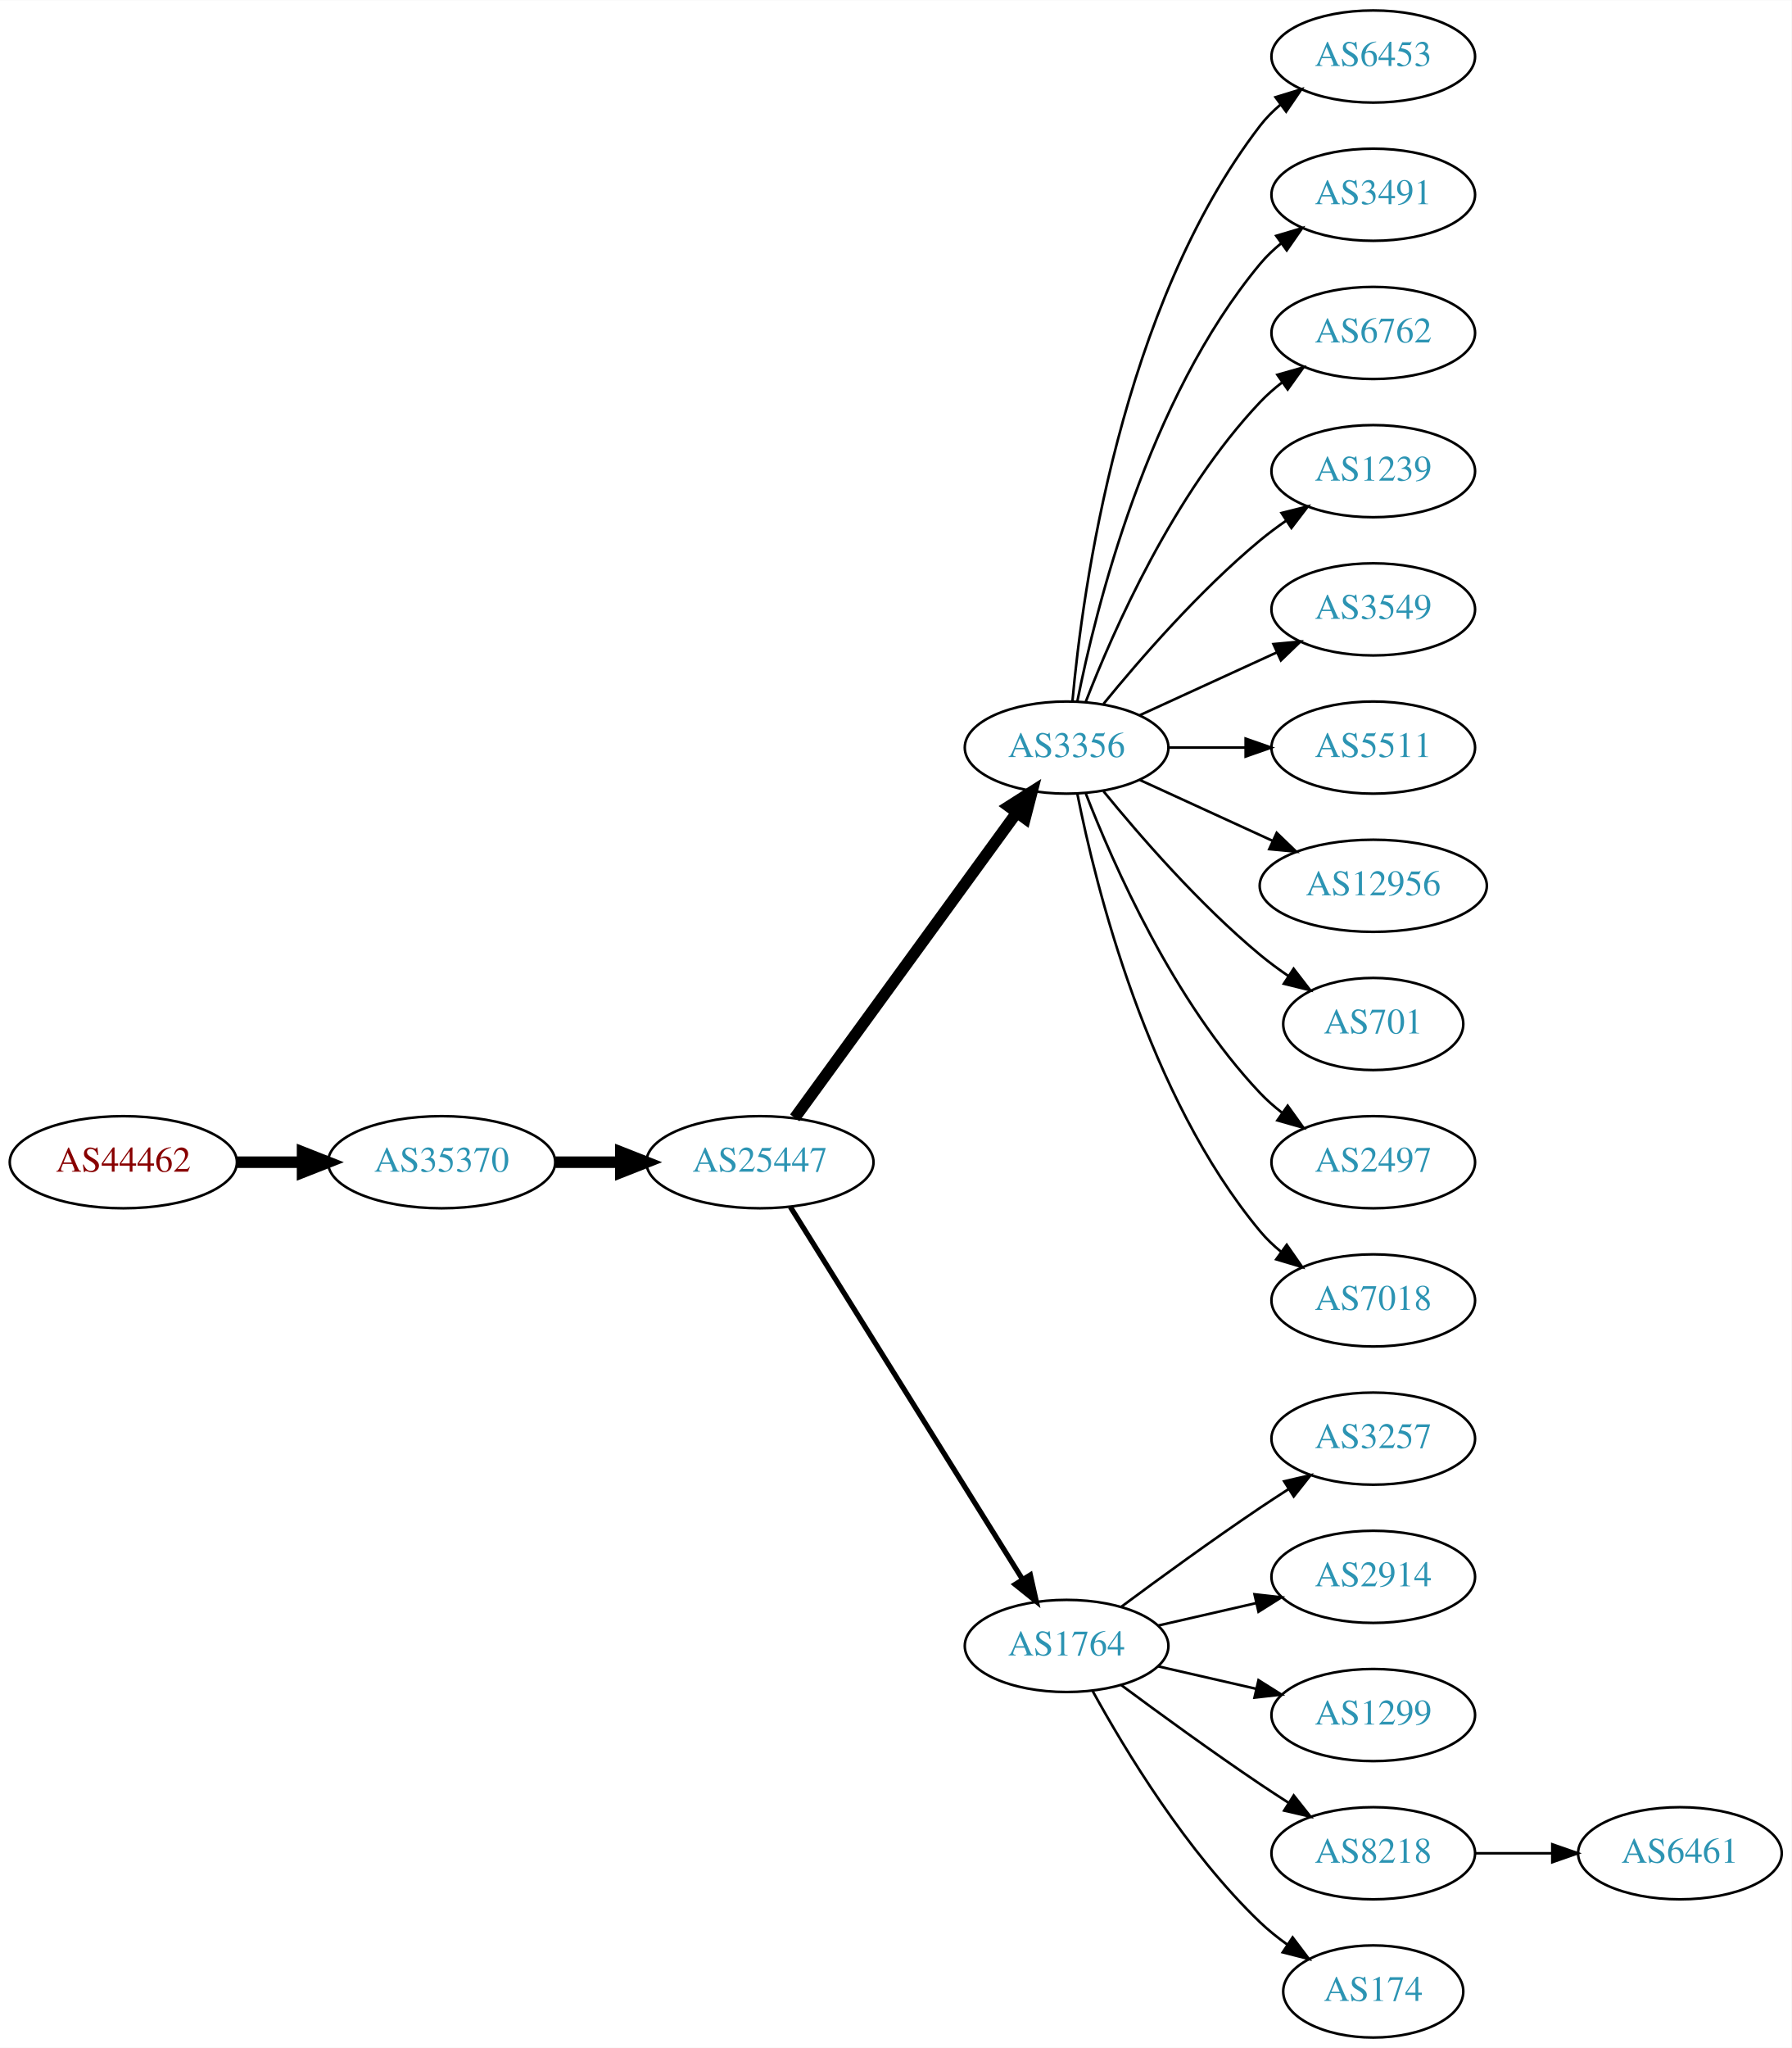
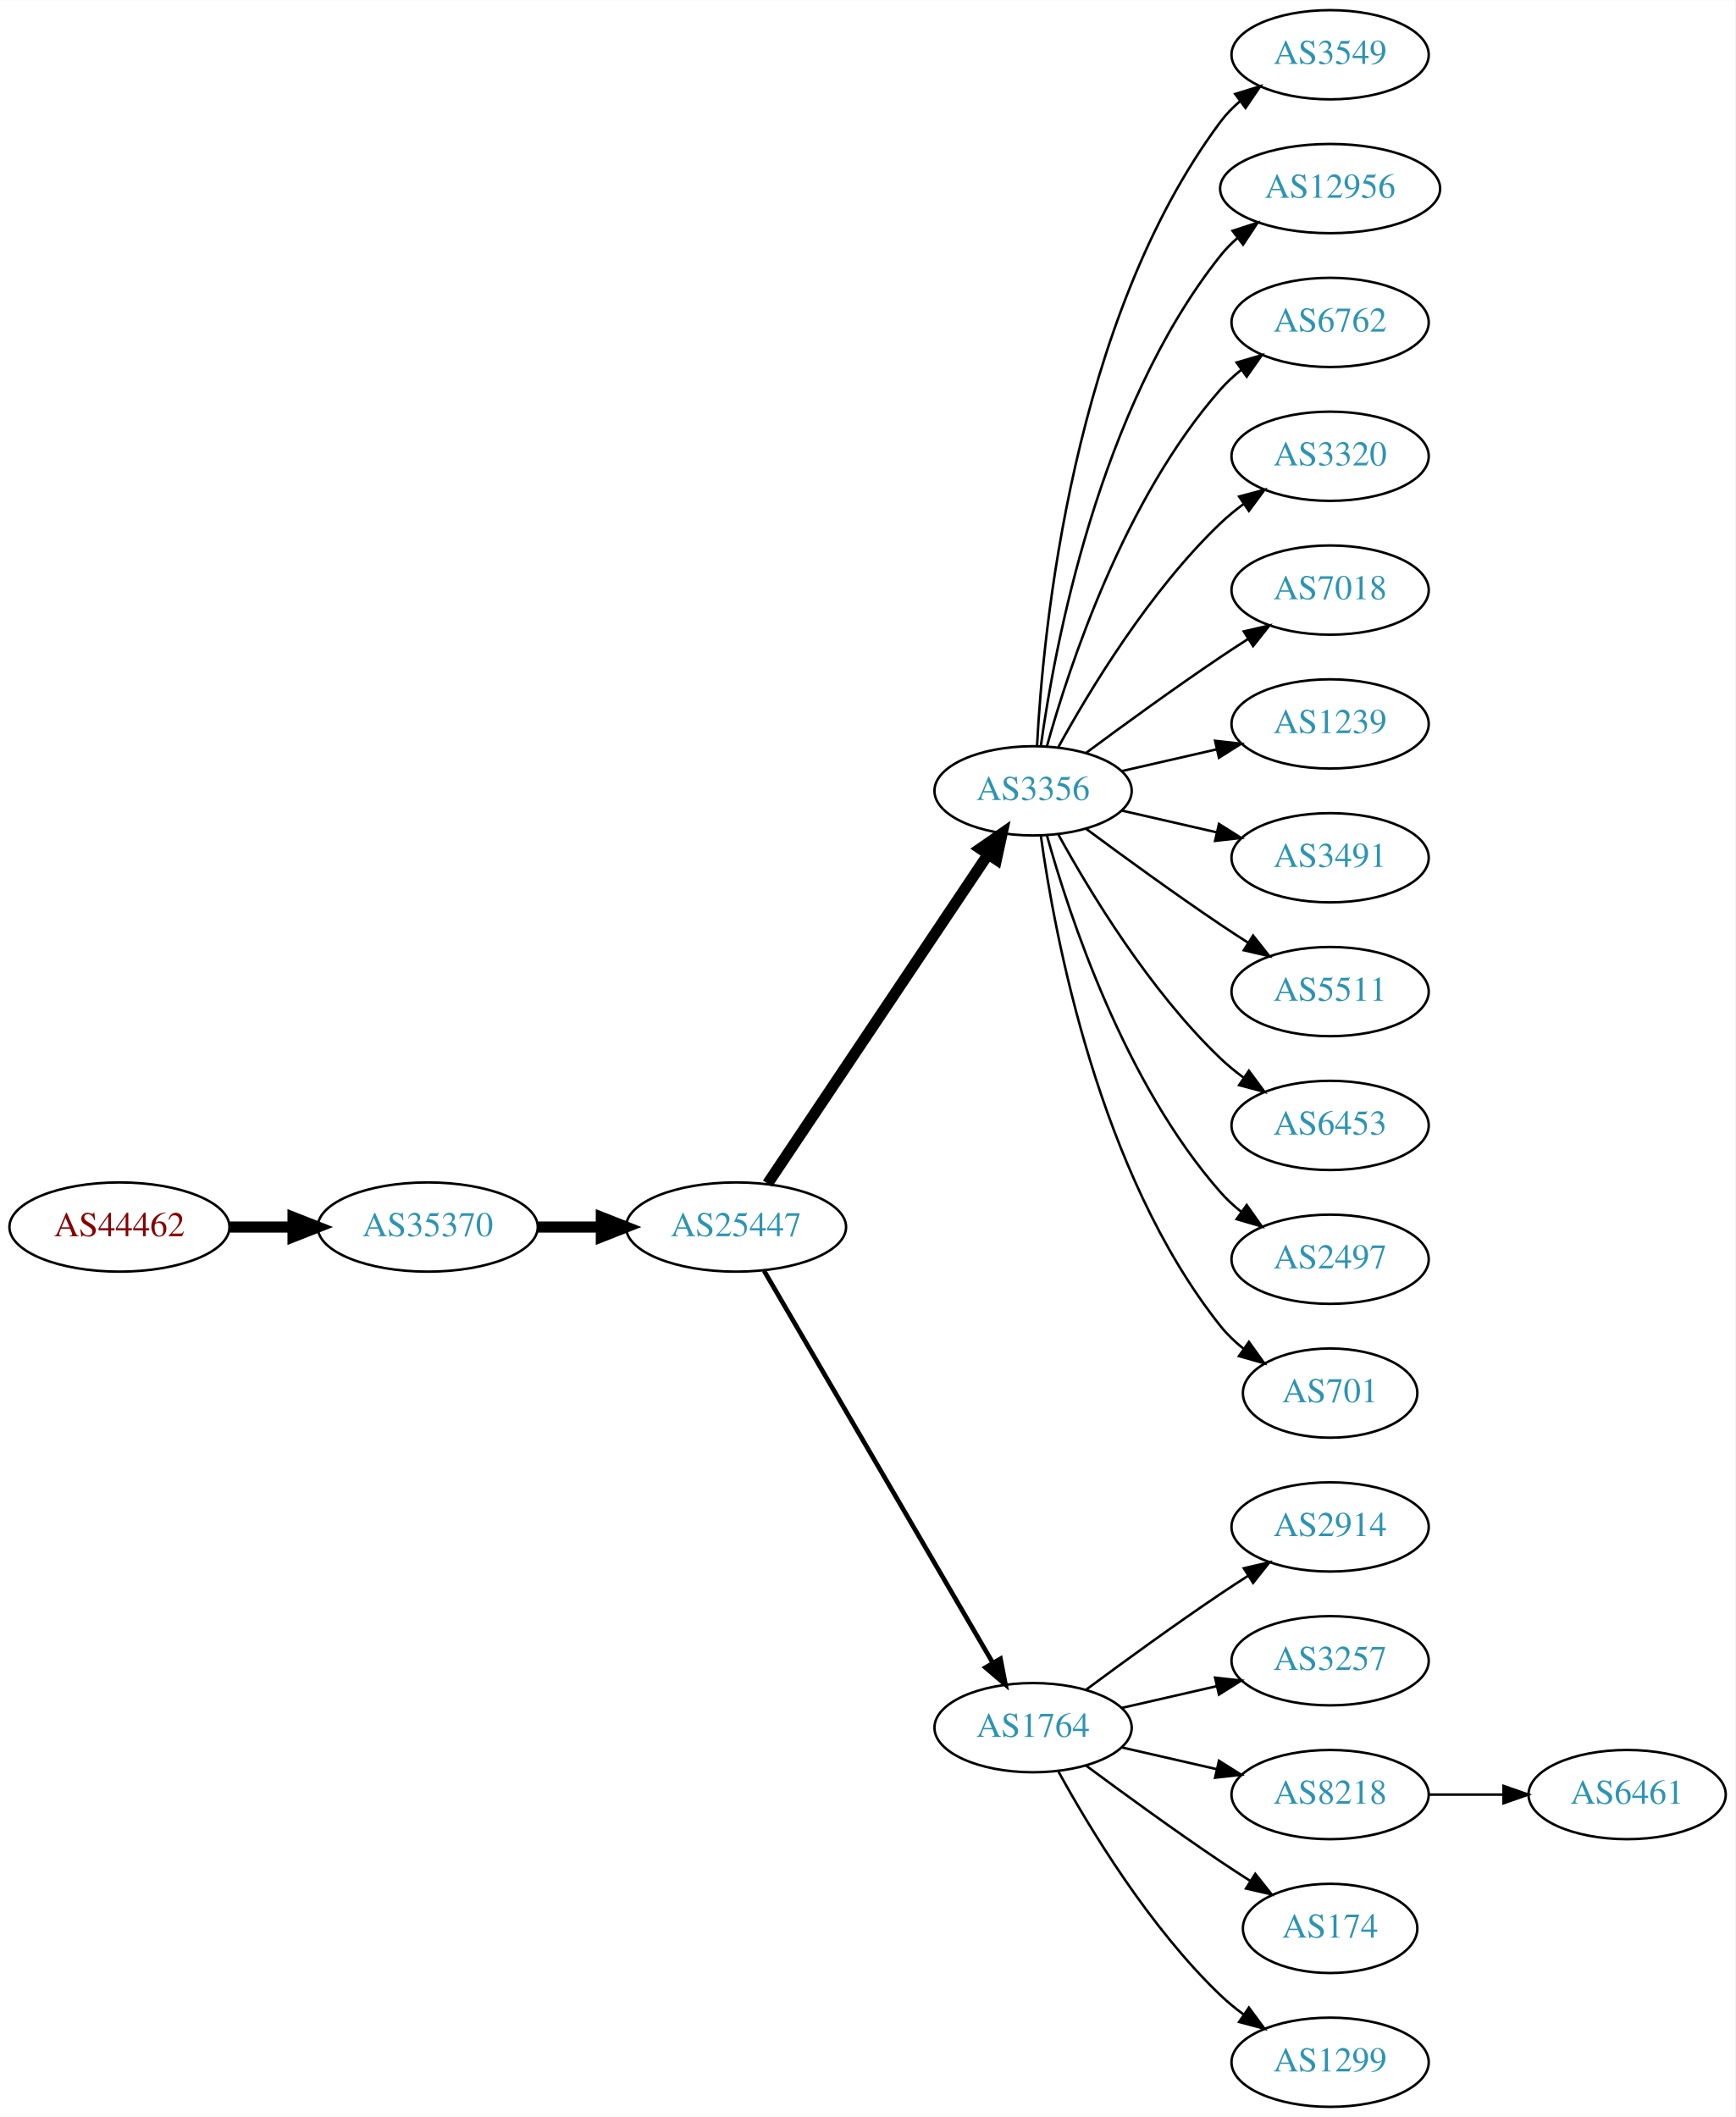
- <svg xmlns="http://www.w3.org/2000/svg" xmlns:xlink="http://www.w3.org/1999/xlink" width="700pt" height="800pt" viewBox="0.00 0.00 700.15 800.00">
-   <g id="graph0" class="graph" transform="scale(1 1) rotate(0) translate(4 796)">
-     <polygon fill="white" stroke="none" points="-4,4 -4,-796 696.155,-796 696.155,4 -4,4" />
+ <svg xmlns="http://www.w3.org/2000/svg" xmlns:xlink="http://www.w3.org/1999/xlink" width="700pt" height="854pt" viewBox="0.00 0.00 700.15 854.00">
+   <g id="graph0" class="graph" transform="scale(1 1) rotate(0) translate(4 850)">
+     <polygon fill="white" stroke="none" points="-4,4 -4,-850 696.155,-850 696.155,4 -4,4" />
    <g id="node1" class="node">
      <g id="a_node1">
        <a xlink:href="/asn/44462" xlink:title="AS44462 ~ Stadtwerke Muerzzuschlag GmbH [AT]">
-           <ellipse fill="#ffffff" stroke="black" cx="44.196" cy="-342" rx="44.393" ry="18" />
-           <text text-anchor="middle" x="44.196" y="-338.3" font-family="Times,serif" font-size="14.00" fill="#880000">AS44462</text>
+           <ellipse fill="#ffffff" stroke="black" cx="44.196" cy="-355" rx="44.393" ry="18" />
+           <text text-anchor="middle" x="44.196" y="-351.3" font-family="Times,serif" font-size="14.00" fill="#880000">AS44462</text>
        </a>
      </g>
    </g>
    <g id="node2" class="node">
      <g id="a_node2">
        <a xlink:href="/asn/35370" xlink:title="AS35370 ~ AINET-AS [AT]">
-           <ellipse fill="#ffffff" stroke="black" cx="168.588" cy="-342" rx="44.393" ry="18" />
-           <text text-anchor="middle" x="168.588" y="-338.3" font-family="Times,serif" font-size="14.00" fill="#2c94b3">AS35370</text>
+           <ellipse fill="#ffffff" stroke="black" cx="168.588" cy="-355" rx="44.393" ry="18" />
+           <text text-anchor="middle" x="168.588" y="-351.3" font-family="Times,serif" font-size="14.00" fill="#2c94b3">AS35370</text>
        </a>
      </g>
    </g>
    <g id="edge1" class="edge">
-       <path fill="none" stroke="black" stroke-width="4.5" d="M88.692,-342C96.898,-342 105.569,-342 114.041,-342" />
-       <polygon fill="black" stroke="black" stroke-width="4.5" points="114.233,-345.938 124.233,-342 114.233,-338.063 114.233,-345.938" />
+       <path fill="none" stroke="black" stroke-width="4.5" d="M88.692,-355C96.898,-355 105.569,-355 114.041,-355" />
+       <polygon fill="black" stroke="black" stroke-width="4.5" points="114.233,-358.938 124.233,-355 114.233,-351.063 114.233,-358.938" />
    </g>
    <g id="node3" class="node">
      <g id="a_node3">
        <a xlink:href="/asn/25447" xlink:title="AS25447 ~ Hackl-Str. 1, Object 2 [AT]">
-           <ellipse fill="#ffffff" stroke="black" cx="292.98" cy="-342" rx="44.393" ry="18" />
-           <text text-anchor="middle" x="292.98" y="-338.3" font-family="Times,serif" font-size="14.00" fill="#2c94b3">AS25447</text>
+           <ellipse fill="#ffffff" stroke="black" cx="292.98" cy="-355" rx="44.393" ry="18" />
+           <text text-anchor="middle" x="292.98" y="-351.3" font-family="Times,serif" font-size="14.00" fill="#2c94b3">AS25447</text>
        </a>
      </g>
    </g>
    <g id="edge2" class="edge">
-       <path fill="none" stroke="black" stroke-width="4.5" d="M213.084,-342C221.29,-342 229.961,-342 238.434,-342" />
-       <polygon fill="black" stroke="black" stroke-width="4.5" points="238.625,-345.938 248.625,-342 238.625,-338.063 238.625,-345.938" />
+       <path fill="none" stroke="black" stroke-width="4.5" d="M213.084,-355C221.29,-355 229.961,-355 238.434,-355" />
+       <polygon fill="black" stroke="black" stroke-width="4.5" points="238.625,-358.938 248.625,-355 238.625,-351.063 238.625,-358.938" />
    </g>
    <g id="node4" class="node">
      <g id="a_node4">
        <a xlink:href="/asn/3356" xlink:title="AS3356 ~ Level 3 Parent, LLC [US]">
-           <ellipse fill="#ffffff" stroke="black" cx="412.823" cy="-504" rx="39.794" ry="18" />
-           <text text-anchor="middle" x="412.823" y="-500.3" font-family="Times,serif" font-size="14.00" fill="#2c94b3">AS3356</text>
+           <ellipse fill="#ffffff" stroke="black" cx="412.823" cy="-531" rx="39.794" ry="18" />
+           <text text-anchor="middle" x="412.823" y="-527.3" font-family="Times,serif" font-size="14.00" fill="#2c94b3">AS3356</text>
        </a>
      </g>
    </g>
    <g id="edge3" class="edge">
-       <path fill="none" stroke="black" stroke-width="4.5" d="M306.592,-359.337C327.412,-387.96 369.075,-445.233 393.264,-478.486" />
-       <polygon fill="black" stroke="black" stroke-width="4.5" points="390.236,-481.017 399.302,-486.788 396.604,-476.385 390.236,-481.017" />
+       <path fill="none" stroke="black" stroke-width="4.5" d="M305.71,-372.519C326.587,-403.699 370.275,-468.948 394.579,-505.245" />
+       <polygon fill="black" stroke="black" stroke-width="4.5" points="391.479,-507.693 400.314,-513.811 398.022,-503.311 391.479,-507.693" />
    </g>
    <g id="node5" class="node">
      <g id="a_node5">
        <a xlink:href="/asn/1764" xlink:title="AS1764 ~ NEXTLAYER-AS [AT]">
          <ellipse fill="#ffffff" stroke="black" cx="412.823" cy="-153" rx="39.794" ry="18" />
          <text text-anchor="middle" x="412.823" y="-149.3" font-family="Times,serif" font-size="14.00" fill="#2c94b3">AS1764</text>
        </a>
      </g>
    </g>
    <g id="edge4" class="edge">
-       <path fill="none" stroke="black" stroke-width="2.045" d="M304.856,-324.558C325.639,-291.225 371.099,-218.314 395.528,-179.134" />
-       <polygon fill="black" stroke="black" stroke-width="2.045" points="398.653,-180.737 400.974,-170.4 392.713,-177.034 398.653,-180.737" />
+       <path fill="none" stroke="black" stroke-width="1.875" d="M304.232,-337.427C325.004,-301.821 372.152,-221.002 396.554,-179.173" />
+       <polygon fill="black" stroke="black" stroke-width="1.875" points="399.663,-180.79 401.679,-170.388 393.617,-177.262 399.663,-180.79" />
    </g>
    <g id="node6" class="node">
      <g id="a_node6">
-         <a xlink:href="/asn/6453" xlink:title="AS6453 ~ TATA COMMUNICATIONS (AMERICA) INC [US]">
-           <ellipse fill="#ffffff" stroke="black" cx="532.666" cy="-774" rx="39.794" ry="18" />
-           <text text-anchor="middle" x="532.666" y="-770.3" font-family="Times,serif" font-size="14.00" fill="#2c94b3">AS6453</text>
+         <a xlink:href="/asn/3549" xlink:title="AS3549 ~ Level 3 Parent, LLC [US]">
+           <ellipse fill="#ffffff" stroke="black" cx="532.666" cy="-828" rx="39.794" ry="18" />
+           <text text-anchor="middle" x="532.666" y="-824.3" font-family="Times,serif" font-size="14.00" fill="#2c94b3">AS3549</text>
        </a>
      </g>
    </g>
    <g id="edge5" class="edge">
-       <path fill="none" stroke="black" d="M415.107,-522.117C419.005,-565.332 434.022,-676.131 488.469,-747 490.759,-749.981 493.479,-752.716 496.424,-755.205" />
-       <polygon fill="black" stroke="black" points="494.47,-758.113 504.6,-761.218 498.618,-752.473 494.47,-758.113" />
+       <path fill="none" stroke="black" d="M414.415,-549.023C416.791,-595.412 428.709,-720.893 488.469,-801 490.717,-804.013 493.409,-806.769 496.335,-809.272" />
+       <polygon fill="black" stroke="black" points="494.366,-812.169 504.487,-815.303 498.53,-806.542 494.366,-812.169" />
    </g>
    <g id="node7" class="node">
      <g id="a_node7">
-         <a xlink:href="/asn/3491" xlink:title="AS3491 ~ PCCW Global, Inc. [US]">
-           <ellipse fill="#ffffff" stroke="black" cx="532.666" cy="-720" rx="39.794" ry="18" />
-           <text text-anchor="middle" x="532.666" y="-716.3" font-family="Times,serif" font-size="14.00" fill="#2c94b3">AS3491</text>
+         <a xlink:href="/asn/12956" xlink:title="AS12956 ~ TELXIUS [ES]">
+           <ellipse fill="#ffffff" stroke="black" cx="532.666" cy="-774" rx="44.393" ry="18" />
+           <text text-anchor="middle" x="532.666" y="-770.3" font-family="Times,serif" font-size="14.00" fill="#2c94b3">AS12956</text>
        </a>
      </g>
    </g>
    <g id="edge6" class="edge">
-       <path fill="none" stroke="black" d="M417.022,-522.073C424.185,-558.141 444.46,-640.125 488.469,-693 490.874,-695.889 493.671,-698.563 496.663,-701.013" />
-       <polygon fill="black" stroke="black" points="494.751,-703.95 504.906,-706.973 498.853,-698.277 494.751,-703.95" />
+       <path fill="none" stroke="black" d="M415.962,-549.17C421.462,-588.974 439.288,-685.233 488.469,-747 490.508,-749.56 492.859,-751.944 495.391,-754.149" />
+       <polygon fill="black" stroke="black" points="493.312,-756.965 503.392,-760.227 497.546,-751.391 493.312,-756.965" />
    </g>
    <g id="node8" class="node">
      <g id="a_node8">
        <a xlink:href="/asn/6762" xlink:title="AS6762 ~ TELECOM ITALIA SPARKLE S.p.A. [IT]">
-           <ellipse fill="#ffffff" stroke="black" cx="532.666" cy="-666" rx="39.794" ry="18" />
-           <text text-anchor="middle" x="532.666" y="-662.3" font-family="Times,serif" font-size="14.00" fill="#2c94b3">AS6762</text>
+           <ellipse fill="#ffffff" stroke="black" cx="532.666" cy="-720" rx="39.794" ry="18" />
+           <text text-anchor="middle" x="532.666" y="-716.3" font-family="Times,serif" font-size="14.00" fill="#2c94b3">AS6762</text>
        </a>
      </g>
    </g>
    <g id="edge7" class="edge">
-       <path fill="none" stroke="black" d="M420.346,-521.994C431.097,-549.728 454.754,-603.429 488.469,-639 491.055,-641.728 493.973,-644.294 497.041,-646.677" />
-       <polygon fill="black" stroke="black" points="495.195,-649.658 505.389,-652.543 499.219,-643.93 495.195,-649.658" />
+       <path fill="none" stroke="black" d="M418.396,-548.946C427.302,-580.995 449.586,-648.842 488.469,-693 490.953,-695.821 493.803,-698.449 496.829,-700.871" />
+       <polygon fill="black" stroke="black" points="494.946,-703.828 505.118,-706.791 499.014,-698.131 494.946,-703.828" />
    </g>
    <g id="node9" class="node">
      <g id="a_node9">
-         <a xlink:href="/asn/1239" xlink:title="AS1239 ~ Sprint [US]">
-           <ellipse fill="#ffffff" stroke="black" cx="532.666" cy="-612" rx="39.794" ry="18" />
-           <text text-anchor="middle" x="532.666" y="-608.3" font-family="Times,serif" font-size="14.00" fill="#2c94b3">AS1239</text>
+         <a xlink:href="/asn/3320" xlink:title="AS3320 ~ DTAG [DE]">
+           <ellipse fill="#ffffff" stroke="black" cx="532.666" cy="-666" rx="39.794" ry="18" />
+           <text text-anchor="middle" x="532.666" y="-662.3" font-family="Times,serif" font-size="14.00" fill="#2c94b3">AS3320</text>
        </a>
      </g>
    </g>
    <g id="edge8" class="edge">
-       <path fill="none" stroke="black" d="M427.242,-521.065C441.357,-538.375 464.771,-565.345 488.469,-585 491.686,-587.668 495.186,-590.27 498.757,-592.741" />
-       <polygon fill="black" stroke="black" points="496.835,-595.666 507.113,-598.236 500.68,-589.817 496.835,-595.666" />
+       <path fill="none" stroke="black" d="M423.064,-548.713C435.61,-571.561 459.787,-611.611 488.469,-639 491.338,-641.739 494.527,-644.347 497.836,-646.785" />
+       <polygon fill="black" stroke="black" points="495.959,-649.742 506.195,-652.477 499.899,-643.956 495.959,-649.742" />
    </g>
    <g id="node10" class="node">
      <g id="a_node10">
-         <a xlink:href="/asn/3549" xlink:title="AS3549 ~ Level 3 Parent, LLC [US]">
-           <ellipse fill="#ffffff" stroke="black" cx="532.666" cy="-558" rx="39.794" ry="18" />
-           <text text-anchor="middle" x="532.666" y="-554.3" font-family="Times,serif" font-size="14.00" fill="#2c94b3">AS3549</text>
+         <a xlink:href="/asn/7018" xlink:title="AS7018 ~ AT&amp;T Services, Inc. [US]">
+           <ellipse fill="#ffffff" stroke="black" cx="532.666" cy="-612" rx="39.794" ry="18" />
+           <text text-anchor="middle" x="532.666" y="-608.3" font-family="Times,serif" font-size="14.00" fill="#2c94b3">AS7018</text>
        </a>
      </g>
    </g>
    <g id="edge9" class="edge">
-       <path fill="none" stroke="black" d="M441.452,-516.661C457.409,-523.973 477.679,-533.261 494.962,-541.181" />
-       <polygon fill="black" stroke="black" points="493.661,-544.435 504.21,-545.419 496.577,-538.071 493.661,-544.435" />
+       <path fill="none" stroke="black" d="M434.153,-546.277C449.016,-557.304 469.76,-572.407 488.469,-585 492.018,-587.389 495.769,-589.839 499.517,-592.242" />
+       <polygon fill="black" stroke="black" points="497.843,-595.325 508.166,-597.712 501.585,-589.409 497.843,-595.325" />
    </g>
    <g id="node11" class="node">
      <g id="a_node11">
-         <a xlink:href="/asn/5511" xlink:title="AS5511 ~ Orange S.A. [FR]">
-           <ellipse fill="#ffffff" stroke="black" cx="532.666" cy="-504" rx="39.794" ry="18" />
-           <text text-anchor="middle" x="532.666" y="-500.3" font-family="Times,serif" font-size="14.00" fill="#2c94b3">AS5511</text>
+         <a xlink:href="/asn/1239" xlink:title="AS1239 ~ Sprint [US]">
+           <ellipse fill="#ffffff" stroke="black" cx="532.666" cy="-558" rx="39.794" ry="18" />
+           <text text-anchor="middle" x="532.666" y="-554.3" font-family="Times,serif" font-size="14.00" fill="#2c94b3">AS1239</text>
        </a>
      </g>
    </g>
    <g id="edge10" class="edge">
-       <path fill="none" stroke="black" d="M452.736,-504C462.289,-504 472.639,-504 482.601,-504" />
-       <polygon fill="black" stroke="black" points="482.794,-507.5 492.794,-504 482.794,-500.5 482.794,-507.5" />
+       <path fill="none" stroke="black" d="M448.542,-538.955C460.542,-541.704 474.163,-544.825 486.856,-547.733" />
+       <polygon fill="black" stroke="black" points="486.258,-551.187 496.787,-550.009 487.821,-544.364 486.258,-551.187" />
    </g>
    <g id="node12" class="node">
      <g id="a_node12">
-         <a xlink:href="/asn/12956" xlink:title="AS12956 ~ TELXIUS [ES]">
-           <ellipse fill="#ffffff" stroke="black" cx="532.666" cy="-450" rx="44.393" ry="18" />
-           <text text-anchor="middle" x="532.666" y="-446.3" font-family="Times,serif" font-size="14.00" fill="#2c94b3">AS12956</text>
+         <a xlink:href="/asn/3491" xlink:title="AS3491 ~ PCCW Global, Inc. [US]">
+           <ellipse fill="#ffffff" stroke="black" cx="532.666" cy="-504" rx="39.794" ry="18" />
+           <text text-anchor="middle" x="532.666" y="-500.3" font-family="Times,serif" font-size="14.00" fill="#2c94b3">AS3491</text>
        </a>
      </g>
    </g>
    <g id="edge11" class="edge">
-       <path fill="none" stroke="black" d="M441.452,-491.339C456.95,-484.238 476.516,-475.272 493.463,-467.506" />
-       <polygon fill="black" stroke="black" points="494.933,-470.683 502.565,-463.335 492.016,-464.319 494.933,-470.683" />
+       <path fill="none" stroke="black" d="M448.542,-523.045C460.542,-520.296 474.163,-517.175 486.856,-514.267" />
+       <polygon fill="black" stroke="black" points="487.821,-517.636 496.787,-511.991 486.258,-510.813 487.821,-517.636" />
    </g>
    <g id="node13" class="node">
      <g id="a_node13">
-         <a xlink:href="/asn/701" xlink:title="AS701 ~ UUNET [US]">
-           <ellipse fill="#ffffff" stroke="black" cx="532.666" cy="-396" rx="35.194" ry="18" />
-           <text text-anchor="middle" x="532.666" y="-392.3" font-family="Times,serif" font-size="14.00" fill="#2c94b3">AS701</text>
+         <a xlink:href="/asn/5511" xlink:title="AS5511 ~ Orange S.A. [FR]">
+           <ellipse fill="#ffffff" stroke="black" cx="532.666" cy="-450" rx="39.794" ry="18" />
+           <text text-anchor="middle" x="532.666" y="-446.3" font-family="Times,serif" font-size="14.00" fill="#2c94b3">AS5511</text>
        </a>
      </g>
    </g>
    <g id="edge12" class="edge">
-       <path fill="none" stroke="black" d="M427.242,-486.935C441.357,-469.625 464.771,-442.655 488.469,-423 491.933,-420.128 495.725,-417.331 499.58,-414.692" />
-       <polygon fill="black" stroke="black" points="501.541,-417.592 508.012,-409.203 497.722,-411.725 501.541,-417.592" />
+       <path fill="none" stroke="black" d="M434.153,-515.723C449.016,-504.696 469.76,-489.593 488.469,-477 492.018,-474.611 495.769,-472.161 499.517,-469.758" />
+       <polygon fill="black" stroke="black" points="501.585,-472.591 508.166,-464.288 497.843,-466.675 501.585,-472.591" />
    </g>
    <g id="node14" class="node">
      <g id="a_node14">
+         <a xlink:href="/asn/6453" xlink:title="AS6453 ~ TATA COMMUNICATIONS (AMERICA) INC [US]">
+           <ellipse fill="#ffffff" stroke="black" cx="532.666" cy="-396" rx="39.794" ry="18" />
+           <text text-anchor="middle" x="532.666" y="-392.3" font-family="Times,serif" font-size="14.00" fill="#2c94b3">AS6453</text>
+         </a>
+       </g>
+     </g>
+     <g id="edge13" class="edge">
+       <path fill="none" stroke="black" d="M423.064,-513.287C435.61,-490.439 459.787,-450.389 488.469,-423 491.338,-420.261 494.527,-417.653 497.836,-415.215" />
+       <polygon fill="black" stroke="black" points="499.899,-418.044 506.195,-409.523 495.959,-412.258 499.899,-418.044" />
+     </g>
+     <g id="node15" class="node">
+       <g id="a_node15">
        <a xlink:href="/asn/2497" xlink:title="AS2497 ~ Internet Initiative Japan Inc. [JP]">
          <ellipse fill="#ffffff" stroke="black" cx="532.666" cy="-342" rx="39.794" ry="18" />
          <text text-anchor="middle" x="532.666" y="-338.3" font-family="Times,serif" font-size="14.00" fill="#2c94b3">AS2497</text>
        </a>
      </g>
    </g>
-     <g id="edge13" class="edge">
-       <path fill="none" stroke="black" d="M420.346,-486.006C431.097,-458.272 454.754,-404.571 488.469,-369 491.055,-366.272 493.973,-363.706 497.041,-361.323" />
-       <polygon fill="black" stroke="black" points="499.219,-364.07 505.389,-355.457 495.195,-358.342 499.219,-364.07" />
-     </g>
-     <g id="node15" class="node">
-       <g id="a_node15">
-         <a xlink:href="/asn/7018" xlink:title="AS7018 ~ AT&amp;T Services, Inc. [US]">
-           <ellipse fill="#ffffff" stroke="black" cx="532.666" cy="-288" rx="39.794" ry="18" />
-           <text text-anchor="middle" x="532.666" y="-284.3" font-family="Times,serif" font-size="14.00" fill="#2c94b3">AS7018</text>
-         </a>
-       </g>
-     </g>
    <g id="edge14" class="edge">
-       <path fill="none" stroke="black" d="M417.022,-485.927C424.185,-449.859 444.46,-367.875 488.469,-315 490.874,-312.111 493.671,-309.437 496.663,-306.987" />
-       <polygon fill="black" stroke="black" points="498.853,-309.723 504.906,-301.027 494.751,-304.05 498.853,-309.723" />
+       <path fill="none" stroke="black" d="M418.396,-513.054C427.302,-481.005 449.586,-413.158 488.469,-369 490.953,-366.179 493.803,-363.551 496.829,-361.129" />
+       <polygon fill="black" stroke="black" points="499.014,-363.869 505.118,-355.209 494.946,-358.172 499.014,-363.869" />
    </g>
    <g id="node16" class="node">
      <g id="a_node16">
-         <a xlink:href="/asn/3257" xlink:title="AS3257 ~ GTT [DE]">
-           <ellipse fill="#ffffff" stroke="black" cx="532.666" cy="-234" rx="39.794" ry="18" />
-           <text text-anchor="middle" x="532.666" y="-230.3" font-family="Times,serif" font-size="14.00" fill="#2c94b3">AS3257</text>
+         <a xlink:href="/asn/701" xlink:title="AS701 ~ UUNET [US]">
+           <ellipse fill="#ffffff" stroke="black" cx="532.666" cy="-288" rx="35.194" ry="18" />
+           <text text-anchor="middle" x="532.666" y="-284.3" font-family="Times,serif" font-size="14.00" fill="#2c94b3">AS701</text>
        </a>
      </g>
    </g>
    <g id="edge15" class="edge">
-       <path fill="none" stroke="black" d="M434.153,-168.277C449.016,-179.304 469.76,-194.407 488.469,-207 492.018,-209.389 495.769,-211.839 499.517,-214.242" />
-       <polygon fill="black" stroke="black" points="497.843,-217.325 508.166,-219.712 501.585,-211.409 497.843,-217.325" />
+       <path fill="none" stroke="black" d="M415.962,-512.83C421.462,-473.026 439.288,-376.767 488.469,-315 491.134,-311.653 494.334,-308.607 497.773,-305.868" />
+       <polygon fill="black" stroke="black" points="499.91,-308.643 506.086,-300.035 495.89,-302.913 499.91,-308.643" />
    </g>
    <g id="node17" class="node">
      <g id="a_node17">
        <a xlink:href="/asn/2914" xlink:title="AS2914 ~ NTT America, Inc. [US]">
+           <ellipse fill="#ffffff" stroke="black" cx="532.666" cy="-234" rx="39.794" ry="18" />
+           <text text-anchor="middle" x="532.666" y="-230.3" font-family="Times,serif" font-size="14.00" fill="#2c94b3">AS2914</text>
+         </a>
+       </g>
+     </g>
+     <g id="edge16" class="edge">
+       <path fill="none" stroke="black" d="M434.153,-168.277C449.016,-179.304 469.76,-194.407 488.469,-207 492.018,-209.389 495.769,-211.839 499.517,-214.242" />
+       <polygon fill="black" stroke="black" points="497.843,-217.325 508.166,-219.712 501.585,-211.409 497.843,-217.325" />
+     </g>
+     <g id="node18" class="node">
+       <g id="a_node18">
+         <a xlink:href="/asn/3257" xlink:title="AS3257 ~ GTT [DE]">
          <ellipse fill="#ffffff" stroke="black" cx="532.666" cy="-180" rx="39.794" ry="18" />
-           <text text-anchor="middle" x="532.666" y="-176.3" font-family="Times,serif" font-size="14.00" fill="#2c94b3">AS2914</text>
-         </a>
-       </g>
-     </g>
-     <g id="edge16" class="edge">
+           <text text-anchor="middle" x="532.666" y="-176.3" font-family="Times,serif" font-size="14.00" fill="#2c94b3">AS3257</text>
+         </a>
+       </g>
+     </g>
+     <g id="edge17" class="edge">
      <path fill="none" stroke="black" d="M448.542,-160.955C460.542,-163.704 474.163,-166.825 486.856,-169.733" />
      <polygon fill="black" stroke="black" points="486.258,-173.187 496.787,-172.009 487.821,-166.364 486.258,-173.187" />
-     </g>
-     <g id="node18" class="node">
-       <g id="a_node18">
-         <a xlink:href="/asn/1299" xlink:title="AS1299 ~ Telia Carrier [EU]">
-           <ellipse fill="#ffffff" stroke="black" cx="532.666" cy="-126" rx="39.794" ry="18" />
-           <text text-anchor="middle" x="532.666" y="-122.3" font-family="Times,serif" font-size="14.00" fill="#2c94b3">AS1299</text>
-         </a>
-       </g>
-     </g>
-     <g id="edge17" class="edge">
-       <path fill="none" stroke="black" d="M448.542,-145.045C460.542,-142.296 474.163,-139.175 486.856,-136.267" />
-       <polygon fill="black" stroke="black" points="487.821,-139.636 496.787,-133.991 486.258,-132.813 487.821,-139.636" />
    </g>
    <g id="node19" class="node">
      <g id="a_node19">
        <a xlink:href="/asn/8218" xlink:title="AS8218 ~ legacy Neotelecoms [FR]">
-           <ellipse fill="#ffffff" stroke="black" cx="532.666" cy="-72" rx="39.794" ry="18" />
-           <text text-anchor="middle" x="532.666" y="-68.3" font-family="Times,serif" font-size="14.00" fill="#2c94b3">AS8218</text>
+           <ellipse fill="#ffffff" stroke="black" cx="532.666" cy="-126" rx="39.794" ry="18" />
+           <text text-anchor="middle" x="532.666" y="-122.3" font-family="Times,serif" font-size="14.00" fill="#2c94b3">AS8218</text>
        </a>
      </g>
    </g>
    <g id="edge18" class="edge">
-       <path fill="none" stroke="black" d="M434.153,-137.723C449.016,-126.696 469.76,-111.593 488.469,-99 492.018,-96.611 495.769,-94.161 499.517,-91.758" />
-       <polygon fill="black" stroke="black" points="501.585,-94.591 508.166,-86.288 497.843,-88.675 501.585,-94.591" />
+       <path fill="none" stroke="black" d="M448.542,-145.045C460.542,-142.296 474.163,-139.175 486.856,-136.267" />
+       <polygon fill="black" stroke="black" points="487.821,-139.636 496.787,-133.991 486.258,-132.813 487.821,-139.636" />
    </g>
    <g id="node20" class="node">
      <g id="a_node20">
        <a xlink:href="/asn/174" xlink:title="AS174 ~ Cogent Communications [US]">
-           <ellipse fill="#ffffff" stroke="black" cx="532.666" cy="-18" rx="35.194" ry="18" />
-           <text text-anchor="middle" x="532.666" y="-14.3" font-family="Times,serif" font-size="14.00" fill="#2c94b3">AS174</text>
+           <ellipse fill="#ffffff" stroke="black" cx="532.666" cy="-72" rx="35.194" ry="18" />
+           <text text-anchor="middle" x="532.666" y="-68.3" font-family="Times,serif" font-size="14.00" fill="#2c94b3">AS174</text>
        </a>
      </g>
    </g>
    <g id="edge19" class="edge">
-       <path fill="none" stroke="black" d="M423.064,-135.287C435.61,-112.439 459.787,-72.389 488.469,-45 491.723,-41.893 495.39,-38.954 499.177,-36.24" />
-       <polygon fill="black" stroke="black" points="501.154,-39.128 507.545,-30.678 497.279,-33.299 501.154,-39.128" />
+       <path fill="none" stroke="black" d="M434.153,-137.723C449.016,-126.696 469.76,-111.593 488.469,-99 492.287,-96.43 496.337,-93.79 500.367,-91.214" />
+       <polygon fill="black" stroke="black" points="502.471,-94.025 509.061,-85.729 498.736,-88.105 502.471,-94.025" />
    </g>
    <g id="node21" class="node">
      <g id="a_node21">
+         <a xlink:href="/asn/1299" xlink:title="AS1299 ~ Telia Carrier [EU]">
+           <ellipse fill="#ffffff" stroke="black" cx="532.666" cy="-18" rx="39.794" ry="18" />
+           <text text-anchor="middle" x="532.666" y="-14.3" font-family="Times,serif" font-size="14.00" fill="#2c94b3">AS1299</text>
+         </a>
+       </g>
+     </g>
+     <g id="edge20" class="edge">
+       <path fill="none" stroke="black" d="M423.064,-135.287C435.61,-112.439 459.787,-72.389 488.469,-45 491.338,-42.261 494.527,-39.653 497.836,-37.215" />
+       <polygon fill="black" stroke="black" points="499.899,-40.044 506.195,-31.523 495.959,-34.258 499.899,-40.044" />
+     </g>
+     <g id="node22" class="node">
+       <g id="a_node22">
        <a xlink:href="/asn/6461" xlink:title="AS6461 ~ Zayo Bandwidth [US]">
-           <ellipse fill="#ffffff" stroke="black" cx="652.508" cy="-72" rx="39.794" ry="18" />
-           <text text-anchor="middle" x="652.508" y="-68.3" font-family="Times,serif" font-size="14.00" fill="#2c94b3">AS6461</text>
-         </a>
-       </g>
-     </g>
-     <g id="edge20" class="edge">
-       <path fill="none" stroke="black" d="M572.578,-72C582.131,-72 592.481,-72 602.444,-72" />
-       <polygon fill="black" stroke="black" points="602.636,-75.5 612.636,-72 602.636,-68.5 602.636,-75.5" />
+           <ellipse fill="#ffffff" stroke="black" cx="652.508" cy="-126" rx="39.794" ry="18" />
+           <text text-anchor="middle" x="652.508" y="-122.3" font-family="Times,serif" font-size="14.00" fill="#2c94b3">AS6461</text>
+         </a>
+       </g>
+     </g>
+     <g id="edge21" class="edge">
+       <path fill="none" stroke="black" d="M572.578,-126C582.131,-126 592.481,-126 602.444,-126" />
+       <polygon fill="black" stroke="black" points="602.636,-129.5 612.636,-126 602.636,-122.5 602.636,-129.5" />
    </g>
  </g>
</svg>
